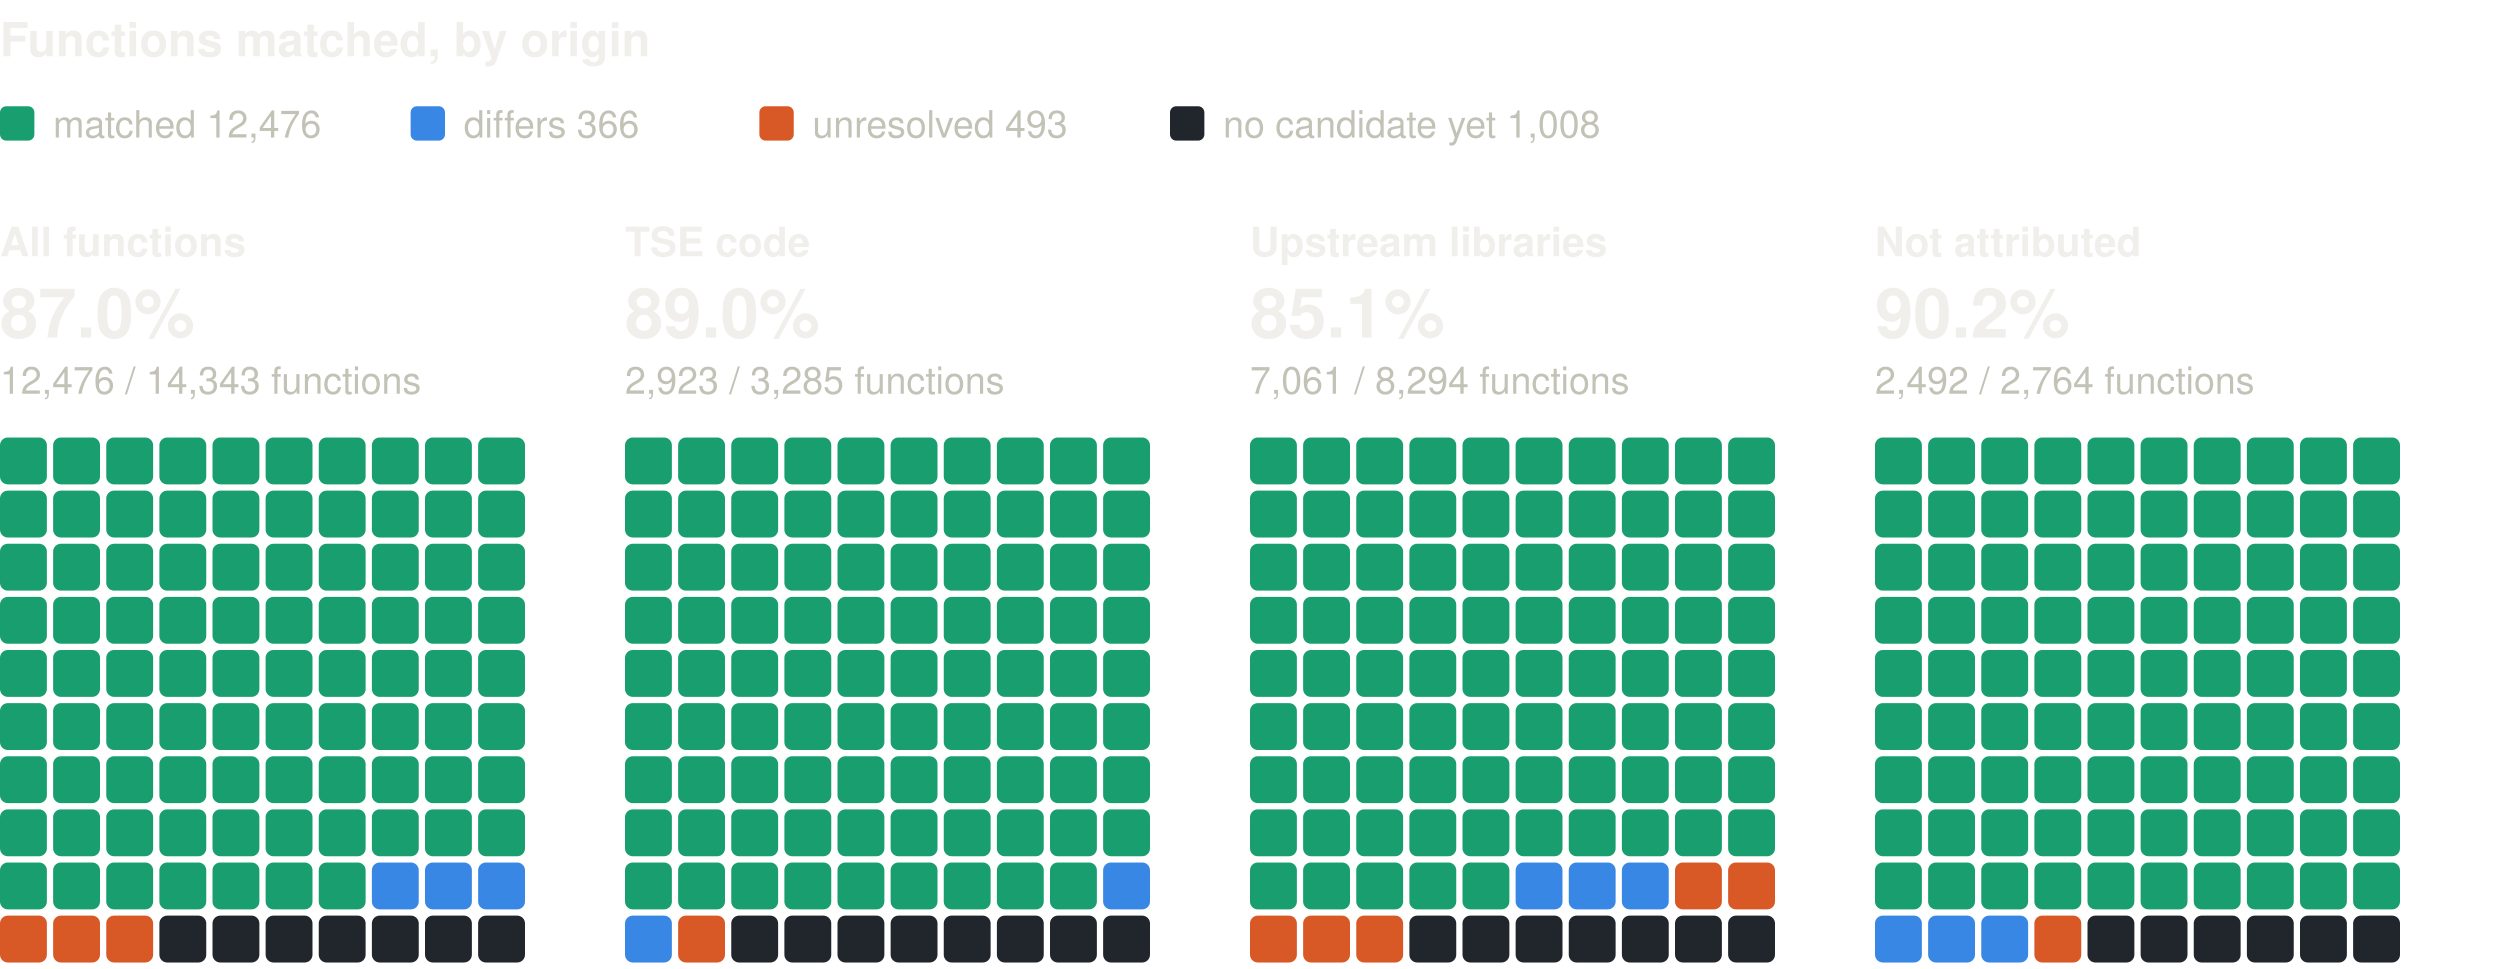
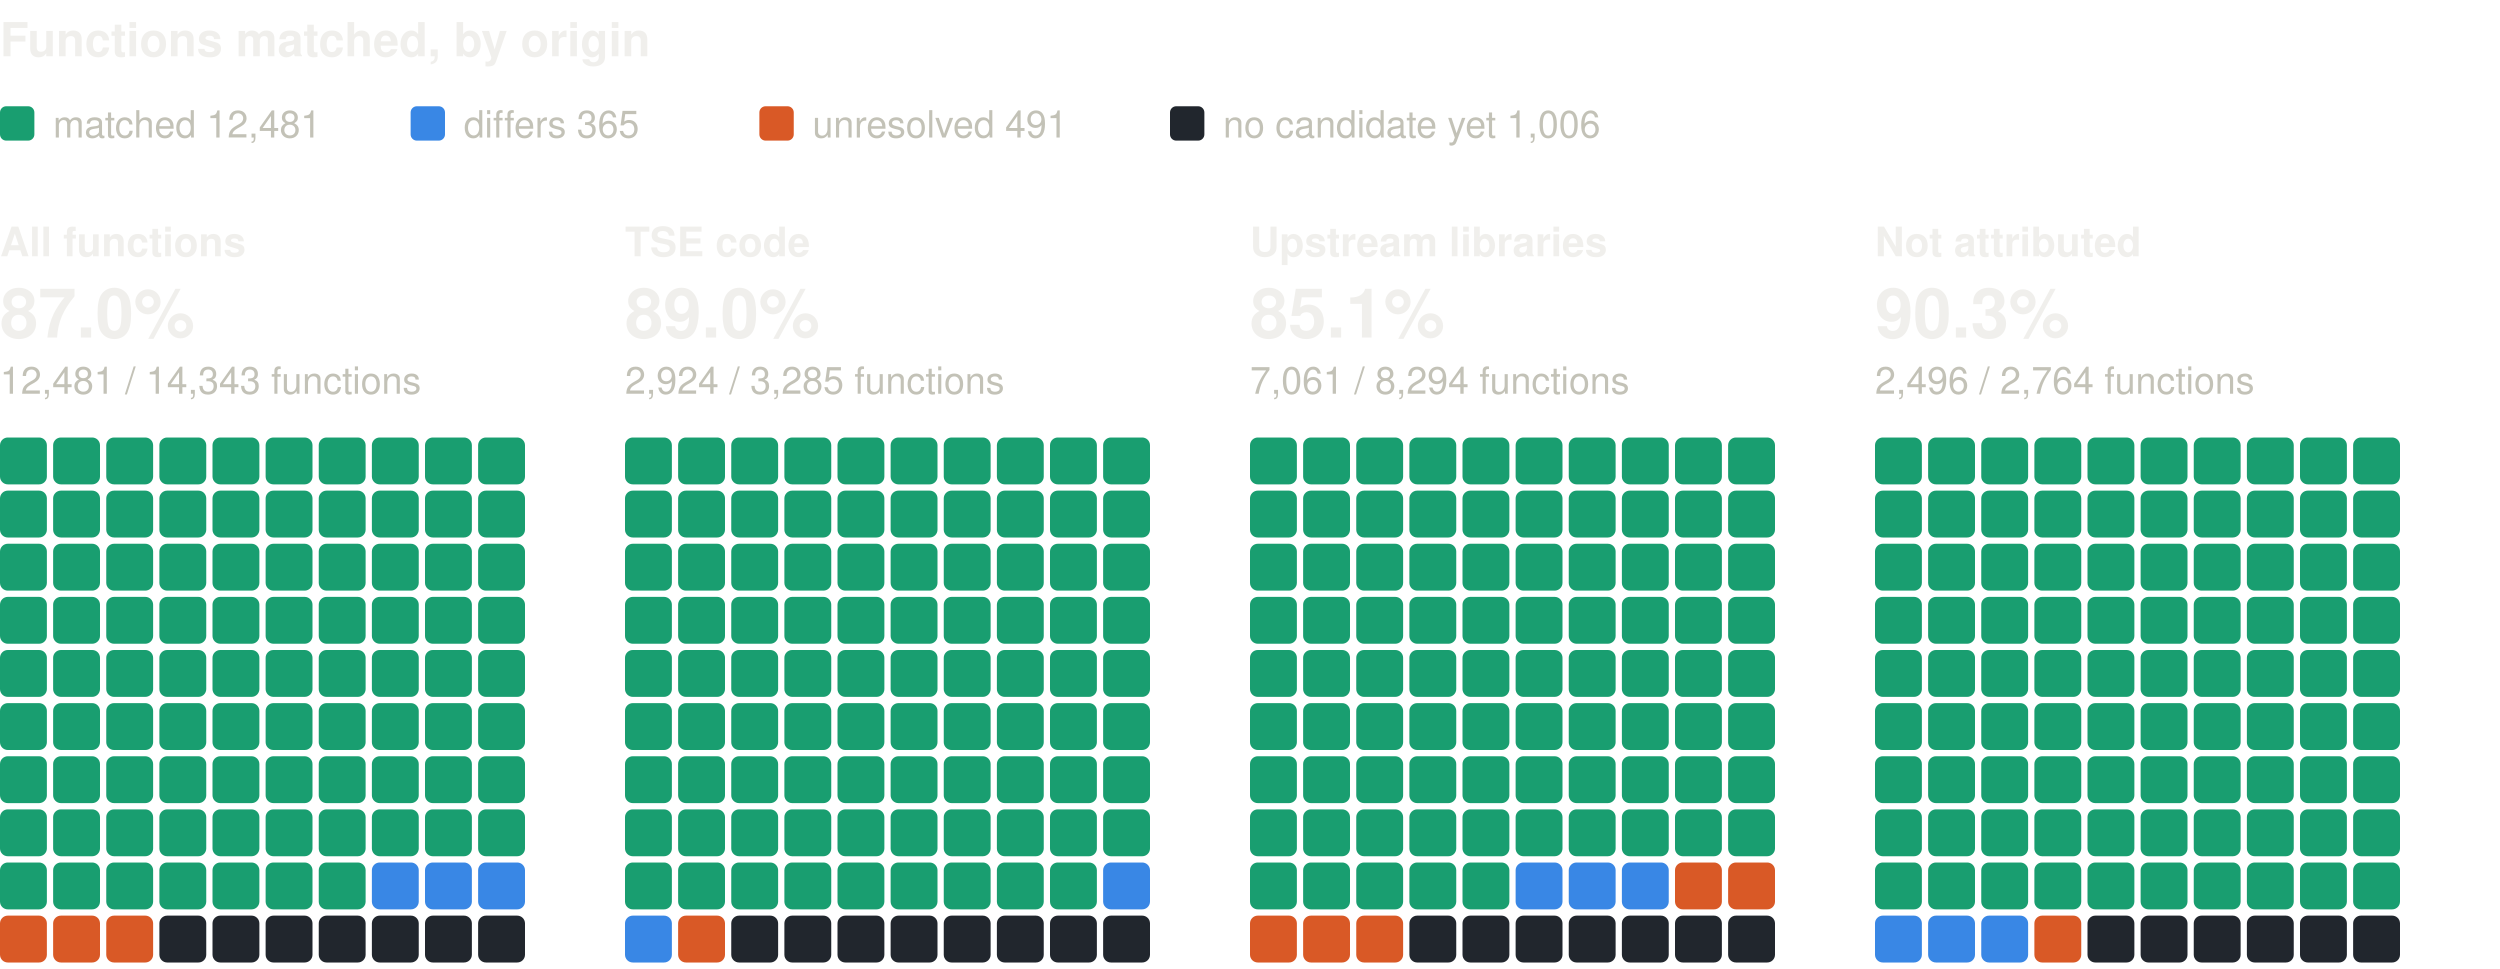
<svg xmlns="http://www.w3.org/2000/svg" width="800" height="310" viewBox="0 0 800 310" role="img" aria-label="Functions matched, by origin: one square per percent, coloured by verdict" font-family="system-ui, -apple-system, 'Segoe UI', Helvetica, Arial, sans-serif">
  <text x="0" y="18" font-size="15" fill="#f0efec" font-weight="600">Functions matched, by origin</text>
  <rect x="0" y="34" width="11" height="11" rx="2" fill="#199e70" />
-   <text x="17" y="44" font-size="12" fill="#c3c2b7">matched 12,476</text>
+   <text x="17" y="44" font-size="12" fill="#c3c2b7">matched 12,481</text>
  <rect x="131.4" y="34" width="11" height="11" rx="2" fill="#3987e5" />
-   <text x="148.4" y="44" font-size="12" fill="#c3c2b7">differs 366</text>
+   <text x="148.4" y="44" font-size="12" fill="#c3c2b7">differs 365</text>
  <rect x="243" y="34" width="11" height="11" rx="2" fill="#d95926" />
-   <text x="260" y="44" font-size="12" fill="#c3c2b7">unresolved 493</text>
+   <text x="260" y="44" font-size="12" fill="#c3c2b7">unresolved 491</text>
  <rect x="374.4" y="34" width="11" height="11" rx="2" fill="#21262d" />
-   <text x="391.4" y="44" font-size="12" fill="#c3c2b7">no candidate yet 1,008</text>
+   <text x="391.4" y="44" font-size="12" fill="#c3c2b7">no candidate yet 1,006</text>
  <text x="0" y="82" font-size="13" fill="#f0efec" font-weight="600">All functions</text>
  <text x="0" y="108" font-size="22" fill="#f0efec" font-weight="600">87.0%</text>
-   <text x="0" y="126" font-size="12" fill="#c3c2b7">12,476 / 14,343 functions</text>
+   <text x="0" y="126" font-size="12" fill="#c3c2b7">12,481 / 14,343 functions</text>
  <rect x="0" y="140" width="15" height="15" rx="2.5" fill="#199e70" />
  <rect x="17" y="140" width="15" height="15" rx="2.5" fill="#199e70" />
  <rect x="34" y="140" width="15" height="15" rx="2.5" fill="#199e70" />
  <rect x="51" y="140" width="15" height="15" rx="2.5" fill="#199e70" />
  <rect x="68" y="140" width="15" height="15" rx="2.5" fill="#199e70" />
  <rect x="85" y="140" width="15" height="15" rx="2.5" fill="#199e70" />
  <rect x="102" y="140" width="15" height="15" rx="2.5" fill="#199e70" />
  <rect x="119" y="140" width="15" height="15" rx="2.5" fill="#199e70" />
  <rect x="136" y="140" width="15" height="15" rx="2.5" fill="#199e70" />
  <rect x="153" y="140" width="15" height="15" rx="2.5" fill="#199e70" />
  <rect x="0" y="157" width="15" height="15" rx="2.5" fill="#199e70" />
  <rect x="17" y="157" width="15" height="15" rx="2.5" fill="#199e70" />
  <rect x="34" y="157" width="15" height="15" rx="2.5" fill="#199e70" />
  <rect x="51" y="157" width="15" height="15" rx="2.5" fill="#199e70" />
  <rect x="68" y="157" width="15" height="15" rx="2.5" fill="#199e70" />
  <rect x="85" y="157" width="15" height="15" rx="2.5" fill="#199e70" />
  <rect x="102" y="157" width="15" height="15" rx="2.5" fill="#199e70" />
  <rect x="119" y="157" width="15" height="15" rx="2.5" fill="#199e70" />
  <rect x="136" y="157" width="15" height="15" rx="2.5" fill="#199e70" />
  <rect x="153" y="157" width="15" height="15" rx="2.5" fill="#199e70" />
  <rect x="0" y="174" width="15" height="15" rx="2.5" fill="#199e70" />
  <rect x="17" y="174" width="15" height="15" rx="2.5" fill="#199e70" />
  <rect x="34" y="174" width="15" height="15" rx="2.5" fill="#199e70" />
  <rect x="51" y="174" width="15" height="15" rx="2.5" fill="#199e70" />
  <rect x="68" y="174" width="15" height="15" rx="2.5" fill="#199e70" />
  <rect x="85" y="174" width="15" height="15" rx="2.5" fill="#199e70" />
  <rect x="102" y="174" width="15" height="15" rx="2.5" fill="#199e70" />
  <rect x="119" y="174" width="15" height="15" rx="2.5" fill="#199e70" />
  <rect x="136" y="174" width="15" height="15" rx="2.5" fill="#199e70" />
  <rect x="153" y="174" width="15" height="15" rx="2.5" fill="#199e70" />
  <rect x="0" y="191" width="15" height="15" rx="2.5" fill="#199e70" />
  <rect x="17" y="191" width="15" height="15" rx="2.5" fill="#199e70" />
  <rect x="34" y="191" width="15" height="15" rx="2.5" fill="#199e70" />
  <rect x="51" y="191" width="15" height="15" rx="2.5" fill="#199e70" />
  <rect x="68" y="191" width="15" height="15" rx="2.5" fill="#199e70" />
  <rect x="85" y="191" width="15" height="15" rx="2.5" fill="#199e70" />
  <rect x="102" y="191" width="15" height="15" rx="2.5" fill="#199e70" />
  <rect x="119" y="191" width="15" height="15" rx="2.5" fill="#199e70" />
  <rect x="136" y="191" width="15" height="15" rx="2.5" fill="#199e70" />
  <rect x="153" y="191" width="15" height="15" rx="2.5" fill="#199e70" />
  <rect x="0" y="208" width="15" height="15" rx="2.5" fill="#199e70" />
  <rect x="17" y="208" width="15" height="15" rx="2.5" fill="#199e70" />
  <rect x="34" y="208" width="15" height="15" rx="2.5" fill="#199e70" />
  <rect x="51" y="208" width="15" height="15" rx="2.5" fill="#199e70" />
  <rect x="68" y="208" width="15" height="15" rx="2.5" fill="#199e70" />
  <rect x="85" y="208" width="15" height="15" rx="2.5" fill="#199e70" />
  <rect x="102" y="208" width="15" height="15" rx="2.5" fill="#199e70" />
  <rect x="119" y="208" width="15" height="15" rx="2.5" fill="#199e70" />
  <rect x="136" y="208" width="15" height="15" rx="2.5" fill="#199e70" />
  <rect x="153" y="208" width="15" height="15" rx="2.5" fill="#199e70" />
  <rect x="0" y="225" width="15" height="15" rx="2.5" fill="#199e70" />
  <rect x="17" y="225" width="15" height="15" rx="2.5" fill="#199e70" />
  <rect x="34" y="225" width="15" height="15" rx="2.5" fill="#199e70" />
  <rect x="51" y="225" width="15" height="15" rx="2.5" fill="#199e70" />
  <rect x="68" y="225" width="15" height="15" rx="2.5" fill="#199e70" />
  <rect x="85" y="225" width="15" height="15" rx="2.5" fill="#199e70" />
  <rect x="102" y="225" width="15" height="15" rx="2.5" fill="#199e70" />
  <rect x="119" y="225" width="15" height="15" rx="2.5" fill="#199e70" />
  <rect x="136" y="225" width="15" height="15" rx="2.5" fill="#199e70" />
  <rect x="153" y="225" width="15" height="15" rx="2.5" fill="#199e70" />
  <rect x="0" y="242" width="15" height="15" rx="2.5" fill="#199e70" />
  <rect x="17" y="242" width="15" height="15" rx="2.5" fill="#199e70" />
  <rect x="34" y="242" width="15" height="15" rx="2.5" fill="#199e70" />
  <rect x="51" y="242" width="15" height="15" rx="2.5" fill="#199e70" />
  <rect x="68" y="242" width="15" height="15" rx="2.5" fill="#199e70" />
  <rect x="85" y="242" width="15" height="15" rx="2.5" fill="#199e70" />
  <rect x="102" y="242" width="15" height="15" rx="2.5" fill="#199e70" />
  <rect x="119" y="242" width="15" height="15" rx="2.5" fill="#199e70" />
  <rect x="136" y="242" width="15" height="15" rx="2.5" fill="#199e70" />
  <rect x="153" y="242" width="15" height="15" rx="2.5" fill="#199e70" />
  <rect x="0" y="259" width="15" height="15" rx="2.5" fill="#199e70" />
  <rect x="17" y="259" width="15" height="15" rx="2.5" fill="#199e70" />
  <rect x="34" y="259" width="15" height="15" rx="2.5" fill="#199e70" />
  <rect x="51" y="259" width="15" height="15" rx="2.5" fill="#199e70" />
  <rect x="68" y="259" width="15" height="15" rx="2.5" fill="#199e70" />
  <rect x="85" y="259" width="15" height="15" rx="2.5" fill="#199e70" />
  <rect x="102" y="259" width="15" height="15" rx="2.5" fill="#199e70" />
  <rect x="119" y="259" width="15" height="15" rx="2.5" fill="#199e70" />
  <rect x="136" y="259" width="15" height="15" rx="2.5" fill="#199e70" />
  <rect x="153" y="259" width="15" height="15" rx="2.5" fill="#199e70" />
  <rect x="0" y="276" width="15" height="15" rx="2.5" fill="#199e70" />
  <rect x="17" y="276" width="15" height="15" rx="2.5" fill="#199e70" />
  <rect x="34" y="276" width="15" height="15" rx="2.5" fill="#199e70" />
  <rect x="51" y="276" width="15" height="15" rx="2.5" fill="#199e70" />
  <rect x="68" y="276" width="15" height="15" rx="2.5" fill="#199e70" />
  <rect x="85" y="276" width="15" height="15" rx="2.5" fill="#199e70" />
  <rect x="102" y="276" width="15" height="15" rx="2.5" fill="#199e70" />
  <rect x="119" y="276" width="15" height="15" rx="2.5" fill="#3987e5" />
  <rect x="136" y="276" width="15" height="15" rx="2.5" fill="#3987e5" />
  <rect x="153" y="276" width="15" height="15" rx="2.5" fill="#3987e5" />
  <rect x="0" y="293" width="15" height="15" rx="2.5" fill="#d95926" />
  <rect x="17" y="293" width="15" height="15" rx="2.5" fill="#d95926" />
  <rect x="34" y="293" width="15" height="15" rx="2.5" fill="#d95926" />
  <rect x="51" y="293" width="15" height="15" rx="2.5" fill="#21262d" />
  <rect x="68" y="293" width="15" height="15" rx="2.5" fill="#21262d" />
  <rect x="85" y="293" width="15" height="15" rx="2.5" fill="#21262d" />
  <rect x="102" y="293" width="15" height="15" rx="2.5" fill="#21262d" />
  <rect x="119" y="293" width="15" height="15" rx="2.5" fill="#21262d" />
  <rect x="136" y="293" width="15" height="15" rx="2.5" fill="#21262d" />
  <rect x="153" y="293" width="15" height="15" rx="2.5" fill="#21262d" />
  <text x="200" y="82" font-size="13" fill="#f0efec" font-weight="600">TSE code</text>
  <text x="200" y="108" font-size="22" fill="#f0efec" font-weight="600">89.0%</text>
-   <text x="200" y="126" font-size="12" fill="#c3c2b7">2,923 / 3,285 functions</text>
+   <text x="200" y="126" font-size="12" fill="#c3c2b7">2,924 / 3,285 functions</text>
  <rect x="200" y="140" width="15" height="15" rx="2.5" fill="#199e70" />
  <rect x="217" y="140" width="15" height="15" rx="2.5" fill="#199e70" />
  <rect x="234" y="140" width="15" height="15" rx="2.5" fill="#199e70" />
  <rect x="251" y="140" width="15" height="15" rx="2.5" fill="#199e70" />
  <rect x="268" y="140" width="15" height="15" rx="2.5" fill="#199e70" />
  <rect x="285" y="140" width="15" height="15" rx="2.5" fill="#199e70" />
  <rect x="302" y="140" width="15" height="15" rx="2.5" fill="#199e70" />
  <rect x="319" y="140" width="15" height="15" rx="2.5" fill="#199e70" />
  <rect x="336" y="140" width="15" height="15" rx="2.5" fill="#199e70" />
  <rect x="353" y="140" width="15" height="15" rx="2.5" fill="#199e70" />
  <rect x="200" y="157" width="15" height="15" rx="2.5" fill="#199e70" />
  <rect x="217" y="157" width="15" height="15" rx="2.5" fill="#199e70" />
  <rect x="234" y="157" width="15" height="15" rx="2.5" fill="#199e70" />
  <rect x="251" y="157" width="15" height="15" rx="2.5" fill="#199e70" />
  <rect x="268" y="157" width="15" height="15" rx="2.5" fill="#199e70" />
  <rect x="285" y="157" width="15" height="15" rx="2.5" fill="#199e70" />
  <rect x="302" y="157" width="15" height="15" rx="2.5" fill="#199e70" />
  <rect x="319" y="157" width="15" height="15" rx="2.5" fill="#199e70" />
  <rect x="336" y="157" width="15" height="15" rx="2.5" fill="#199e70" />
  <rect x="353" y="157" width="15" height="15" rx="2.5" fill="#199e70" />
  <rect x="200" y="174" width="15" height="15" rx="2.5" fill="#199e70" />
  <rect x="217" y="174" width="15" height="15" rx="2.5" fill="#199e70" />
  <rect x="234" y="174" width="15" height="15" rx="2.5" fill="#199e70" />
  <rect x="251" y="174" width="15" height="15" rx="2.5" fill="#199e70" />
  <rect x="268" y="174" width="15" height="15" rx="2.5" fill="#199e70" />
  <rect x="285" y="174" width="15" height="15" rx="2.5" fill="#199e70" />
  <rect x="302" y="174" width="15" height="15" rx="2.5" fill="#199e70" />
  <rect x="319" y="174" width="15" height="15" rx="2.5" fill="#199e70" />
  <rect x="336" y="174" width="15" height="15" rx="2.5" fill="#199e70" />
  <rect x="353" y="174" width="15" height="15" rx="2.5" fill="#199e70" />
  <rect x="200" y="191" width="15" height="15" rx="2.5" fill="#199e70" />
  <rect x="217" y="191" width="15" height="15" rx="2.5" fill="#199e70" />
  <rect x="234" y="191" width="15" height="15" rx="2.5" fill="#199e70" />
  <rect x="251" y="191" width="15" height="15" rx="2.5" fill="#199e70" />
  <rect x="268" y="191" width="15" height="15" rx="2.5" fill="#199e70" />
  <rect x="285" y="191" width="15" height="15" rx="2.5" fill="#199e70" />
  <rect x="302" y="191" width="15" height="15" rx="2.5" fill="#199e70" />
  <rect x="319" y="191" width="15" height="15" rx="2.5" fill="#199e70" />
  <rect x="336" y="191" width="15" height="15" rx="2.5" fill="#199e70" />
  <rect x="353" y="191" width="15" height="15" rx="2.5" fill="#199e70" />
  <rect x="200" y="208" width="15" height="15" rx="2.5" fill="#199e70" />
  <rect x="217" y="208" width="15" height="15" rx="2.5" fill="#199e70" />
  <rect x="234" y="208" width="15" height="15" rx="2.5" fill="#199e70" />
  <rect x="251" y="208" width="15" height="15" rx="2.5" fill="#199e70" />
  <rect x="268" y="208" width="15" height="15" rx="2.5" fill="#199e70" />
  <rect x="285" y="208" width="15" height="15" rx="2.5" fill="#199e70" />
  <rect x="302" y="208" width="15" height="15" rx="2.5" fill="#199e70" />
  <rect x="319" y="208" width="15" height="15" rx="2.5" fill="#199e70" />
  <rect x="336" y="208" width="15" height="15" rx="2.5" fill="#199e70" />
  <rect x="353" y="208" width="15" height="15" rx="2.5" fill="#199e70" />
  <rect x="200" y="225" width="15" height="15" rx="2.5" fill="#199e70" />
  <rect x="217" y="225" width="15" height="15" rx="2.5" fill="#199e70" />
  <rect x="234" y="225" width="15" height="15" rx="2.5" fill="#199e70" />
  <rect x="251" y="225" width="15" height="15" rx="2.5" fill="#199e70" />
  <rect x="268" y="225" width="15" height="15" rx="2.5" fill="#199e70" />
  <rect x="285" y="225" width="15" height="15" rx="2.5" fill="#199e70" />
  <rect x="302" y="225" width="15" height="15" rx="2.5" fill="#199e70" />
  <rect x="319" y="225" width="15" height="15" rx="2.5" fill="#199e70" />
  <rect x="336" y="225" width="15" height="15" rx="2.5" fill="#199e70" />
  <rect x="353" y="225" width="15" height="15" rx="2.5" fill="#199e70" />
  <rect x="200" y="242" width="15" height="15" rx="2.5" fill="#199e70" />
  <rect x="217" y="242" width="15" height="15" rx="2.5" fill="#199e70" />
  <rect x="234" y="242" width="15" height="15" rx="2.5" fill="#199e70" />
  <rect x="251" y="242" width="15" height="15" rx="2.5" fill="#199e70" />
  <rect x="268" y="242" width="15" height="15" rx="2.5" fill="#199e70" />
  <rect x="285" y="242" width="15" height="15" rx="2.5" fill="#199e70" />
  <rect x="302" y="242" width="15" height="15" rx="2.5" fill="#199e70" />
  <rect x="319" y="242" width="15" height="15" rx="2.5" fill="#199e70" />
  <rect x="336" y="242" width="15" height="15" rx="2.5" fill="#199e70" />
  <rect x="353" y="242" width="15" height="15" rx="2.5" fill="#199e70" />
  <rect x="200" y="259" width="15" height="15" rx="2.5" fill="#199e70" />
  <rect x="217" y="259" width="15" height="15" rx="2.5" fill="#199e70" />
  <rect x="234" y="259" width="15" height="15" rx="2.5" fill="#199e70" />
  <rect x="251" y="259" width="15" height="15" rx="2.5" fill="#199e70" />
  <rect x="268" y="259" width="15" height="15" rx="2.5" fill="#199e70" />
  <rect x="285" y="259" width="15" height="15" rx="2.5" fill="#199e70" />
  <rect x="302" y="259" width="15" height="15" rx="2.5" fill="#199e70" />
  <rect x="319" y="259" width="15" height="15" rx="2.5" fill="#199e70" />
  <rect x="336" y="259" width="15" height="15" rx="2.5" fill="#199e70" />
  <rect x="353" y="259" width="15" height="15" rx="2.5" fill="#199e70" />
  <rect x="200" y="276" width="15" height="15" rx="2.5" fill="#199e70" />
  <rect x="217" y="276" width="15" height="15" rx="2.5" fill="#199e70" />
  <rect x="234" y="276" width="15" height="15" rx="2.5" fill="#199e70" />
  <rect x="251" y="276" width="15" height="15" rx="2.5" fill="#199e70" />
  <rect x="268" y="276" width="15" height="15" rx="2.5" fill="#199e70" />
  <rect x="285" y="276" width="15" height="15" rx="2.5" fill="#199e70" />
  <rect x="302" y="276" width="15" height="15" rx="2.5" fill="#199e70" />
  <rect x="319" y="276" width="15" height="15" rx="2.5" fill="#199e70" />
  <rect x="336" y="276" width="15" height="15" rx="2.5" fill="#199e70" />
  <rect x="353" y="276" width="15" height="15" rx="2.5" fill="#3987e5" />
  <rect x="200" y="293" width="15" height="15" rx="2.5" fill="#3987e5" />
  <rect x="217" y="293" width="15" height="15" rx="2.5" fill="#d95926" />
  <rect x="234" y="293" width="15" height="15" rx="2.5" fill="#21262d" />
  <rect x="251" y="293" width="15" height="15" rx="2.5" fill="#21262d" />
  <rect x="268" y="293" width="15" height="15" rx="2.5" fill="#21262d" />
  <rect x="285" y="293" width="15" height="15" rx="2.5" fill="#21262d" />
  <rect x="302" y="293" width="15" height="15" rx="2.5" fill="#21262d" />
  <rect x="319" y="293" width="15" height="15" rx="2.5" fill="#21262d" />
  <rect x="336" y="293" width="15" height="15" rx="2.5" fill="#21262d" />
  <rect x="353" y="293" width="15" height="15" rx="2.5" fill="#21262d" />
  <text x="400" y="82" font-size="13" fill="#f0efec" font-weight="600">Upstream libraries</text>
  <text x="400" y="108" font-size="22" fill="#f0efec" font-weight="600">85.1%</text>
  <text x="400" y="126" font-size="12" fill="#c3c2b7">7,061 / 8,294 functions</text>
  <rect x="400" y="140" width="15" height="15" rx="2.5" fill="#199e70" />
  <rect x="417" y="140" width="15" height="15" rx="2.5" fill="#199e70" />
  <rect x="434" y="140" width="15" height="15" rx="2.5" fill="#199e70" />
  <rect x="451" y="140" width="15" height="15" rx="2.5" fill="#199e70" />
  <rect x="468" y="140" width="15" height="15" rx="2.5" fill="#199e70" />
  <rect x="485" y="140" width="15" height="15" rx="2.5" fill="#199e70" />
  <rect x="502" y="140" width="15" height="15" rx="2.5" fill="#199e70" />
  <rect x="519" y="140" width="15" height="15" rx="2.5" fill="#199e70" />
  <rect x="536" y="140" width="15" height="15" rx="2.5" fill="#199e70" />
  <rect x="553" y="140" width="15" height="15" rx="2.5" fill="#199e70" />
  <rect x="400" y="157" width="15" height="15" rx="2.5" fill="#199e70" />
  <rect x="417" y="157" width="15" height="15" rx="2.5" fill="#199e70" />
  <rect x="434" y="157" width="15" height="15" rx="2.5" fill="#199e70" />
  <rect x="451" y="157" width="15" height="15" rx="2.5" fill="#199e70" />
  <rect x="468" y="157" width="15" height="15" rx="2.5" fill="#199e70" />
  <rect x="485" y="157" width="15" height="15" rx="2.5" fill="#199e70" />
  <rect x="502" y="157" width="15" height="15" rx="2.5" fill="#199e70" />
  <rect x="519" y="157" width="15" height="15" rx="2.5" fill="#199e70" />
  <rect x="536" y="157" width="15" height="15" rx="2.5" fill="#199e70" />
  <rect x="553" y="157" width="15" height="15" rx="2.5" fill="#199e70" />
  <rect x="400" y="174" width="15" height="15" rx="2.5" fill="#199e70" />
  <rect x="417" y="174" width="15" height="15" rx="2.5" fill="#199e70" />
  <rect x="434" y="174" width="15" height="15" rx="2.5" fill="#199e70" />
  <rect x="451" y="174" width="15" height="15" rx="2.5" fill="#199e70" />
  <rect x="468" y="174" width="15" height="15" rx="2.5" fill="#199e70" />
  <rect x="485" y="174" width="15" height="15" rx="2.5" fill="#199e70" />
  <rect x="502" y="174" width="15" height="15" rx="2.5" fill="#199e70" />
  <rect x="519" y="174" width="15" height="15" rx="2.5" fill="#199e70" />
  <rect x="536" y="174" width="15" height="15" rx="2.5" fill="#199e70" />
  <rect x="553" y="174" width="15" height="15" rx="2.5" fill="#199e70" />
  <rect x="400" y="191" width="15" height="15" rx="2.5" fill="#199e70" />
  <rect x="417" y="191" width="15" height="15" rx="2.5" fill="#199e70" />
  <rect x="434" y="191" width="15" height="15" rx="2.5" fill="#199e70" />
  <rect x="451" y="191" width="15" height="15" rx="2.5" fill="#199e70" />
  <rect x="468" y="191" width="15" height="15" rx="2.5" fill="#199e70" />
  <rect x="485" y="191" width="15" height="15" rx="2.5" fill="#199e70" />
  <rect x="502" y="191" width="15" height="15" rx="2.5" fill="#199e70" />
  <rect x="519" y="191" width="15" height="15" rx="2.5" fill="#199e70" />
  <rect x="536" y="191" width="15" height="15" rx="2.5" fill="#199e70" />
  <rect x="553" y="191" width="15" height="15" rx="2.5" fill="#199e70" />
  <rect x="400" y="208" width="15" height="15" rx="2.5" fill="#199e70" />
  <rect x="417" y="208" width="15" height="15" rx="2.5" fill="#199e70" />
  <rect x="434" y="208" width="15" height="15" rx="2.5" fill="#199e70" />
  <rect x="451" y="208" width="15" height="15" rx="2.5" fill="#199e70" />
  <rect x="468" y="208" width="15" height="15" rx="2.5" fill="#199e70" />
  <rect x="485" y="208" width="15" height="15" rx="2.5" fill="#199e70" />
  <rect x="502" y="208" width="15" height="15" rx="2.5" fill="#199e70" />
  <rect x="519" y="208" width="15" height="15" rx="2.5" fill="#199e70" />
  <rect x="536" y="208" width="15" height="15" rx="2.5" fill="#199e70" />
  <rect x="553" y="208" width="15" height="15" rx="2.5" fill="#199e70" />
  <rect x="400" y="225" width="15" height="15" rx="2.5" fill="#199e70" />
  <rect x="417" y="225" width="15" height="15" rx="2.5" fill="#199e70" />
  <rect x="434" y="225" width="15" height="15" rx="2.5" fill="#199e70" />
  <rect x="451" y="225" width="15" height="15" rx="2.5" fill="#199e70" />
  <rect x="468" y="225" width="15" height="15" rx="2.5" fill="#199e70" />
  <rect x="485" y="225" width="15" height="15" rx="2.5" fill="#199e70" />
  <rect x="502" y="225" width="15" height="15" rx="2.5" fill="#199e70" />
  <rect x="519" y="225" width="15" height="15" rx="2.5" fill="#199e70" />
  <rect x="536" y="225" width="15" height="15" rx="2.5" fill="#199e70" />
  <rect x="553" y="225" width="15" height="15" rx="2.5" fill="#199e70" />
  <rect x="400" y="242" width="15" height="15" rx="2.5" fill="#199e70" />
  <rect x="417" y="242" width="15" height="15" rx="2.5" fill="#199e70" />
  <rect x="434" y="242" width="15" height="15" rx="2.5" fill="#199e70" />
  <rect x="451" y="242" width="15" height="15" rx="2.5" fill="#199e70" />
  <rect x="468" y="242" width="15" height="15" rx="2.5" fill="#199e70" />
  <rect x="485" y="242" width="15" height="15" rx="2.5" fill="#199e70" />
  <rect x="502" y="242" width="15" height="15" rx="2.5" fill="#199e70" />
  <rect x="519" y="242" width="15" height="15" rx="2.5" fill="#199e70" />
  <rect x="536" y="242" width="15" height="15" rx="2.5" fill="#199e70" />
  <rect x="553" y="242" width="15" height="15" rx="2.5" fill="#199e70" />
  <rect x="400" y="259" width="15" height="15" rx="2.5" fill="#199e70" />
  <rect x="417" y="259" width="15" height="15" rx="2.5" fill="#199e70" />
  <rect x="434" y="259" width="15" height="15" rx="2.5" fill="#199e70" />
  <rect x="451" y="259" width="15" height="15" rx="2.5" fill="#199e70" />
  <rect x="468" y="259" width="15" height="15" rx="2.5" fill="#199e70" />
  <rect x="485" y="259" width="15" height="15" rx="2.5" fill="#199e70" />
  <rect x="502" y="259" width="15" height="15" rx="2.5" fill="#199e70" />
  <rect x="519" y="259" width="15" height="15" rx="2.5" fill="#199e70" />
  <rect x="536" y="259" width="15" height="15" rx="2.5" fill="#199e70" />
  <rect x="553" y="259" width="15" height="15" rx="2.5" fill="#199e70" />
  <rect x="400" y="276" width="15" height="15" rx="2.5" fill="#199e70" />
  <rect x="417" y="276" width="15" height="15" rx="2.5" fill="#199e70" />
  <rect x="434" y="276" width="15" height="15" rx="2.5" fill="#199e70" />
  <rect x="451" y="276" width="15" height="15" rx="2.5" fill="#199e70" />
  <rect x="468" y="276" width="15" height="15" rx="2.5" fill="#199e70" />
  <rect x="485" y="276" width="15" height="15" rx="2.5" fill="#3987e5" />
  <rect x="502" y="276" width="15" height="15" rx="2.5" fill="#3987e5" />
  <rect x="519" y="276" width="15" height="15" rx="2.5" fill="#3987e5" />
  <rect x="536" y="276" width="15" height="15" rx="2.5" fill="#d95926" />
  <rect x="553" y="276" width="15" height="15" rx="2.5" fill="#d95926" />
  <rect x="400" y="293" width="15" height="15" rx="2.5" fill="#d95926" />
  <rect x="417" y="293" width="15" height="15" rx="2.5" fill="#d95926" />
  <rect x="434" y="293" width="15" height="15" rx="2.5" fill="#d95926" />
  <rect x="451" y="293" width="15" height="15" rx="2.5" fill="#21262d" />
  <rect x="468" y="293" width="15" height="15" rx="2.5" fill="#21262d" />
  <rect x="485" y="293" width="15" height="15" rx="2.5" fill="#21262d" />
  <rect x="502" y="293" width="15" height="15" rx="2.5" fill="#21262d" />
  <rect x="519" y="293" width="15" height="15" rx="2.5" fill="#21262d" />
  <rect x="536" y="293" width="15" height="15" rx="2.5" fill="#21262d" />
  <rect x="553" y="293" width="15" height="15" rx="2.5" fill="#21262d" />
  <text x="600" y="82" font-size="13" fill="#f0efec" font-weight="600">Not attributed</text>
-   <text x="600" y="108" font-size="22" fill="#f0efec" font-weight="600">90.2%</text>
-   <text x="600" y="126" font-size="12" fill="#c3c2b7">2,492 / 2,764 functions</text>
+   <text x="600" y="108" font-size="22" fill="#f0efec" font-weight="600">90.3%</text>
+   <text x="600" y="126" font-size="12" fill="#c3c2b7">2,496 / 2,764 functions</text>
  <rect x="600" y="140" width="15" height="15" rx="2.5" fill="#199e70" />
  <rect x="617" y="140" width="15" height="15" rx="2.5" fill="#199e70" />
  <rect x="634" y="140" width="15" height="15" rx="2.5" fill="#199e70" />
  <rect x="651" y="140" width="15" height="15" rx="2.5" fill="#199e70" />
  <rect x="668" y="140" width="15" height="15" rx="2.5" fill="#199e70" />
  <rect x="685" y="140" width="15" height="15" rx="2.5" fill="#199e70" />
  <rect x="702" y="140" width="15" height="15" rx="2.5" fill="#199e70" />
  <rect x="719" y="140" width="15" height="15" rx="2.5" fill="#199e70" />
  <rect x="736" y="140" width="15" height="15" rx="2.5" fill="#199e70" />
  <rect x="753" y="140" width="15" height="15" rx="2.5" fill="#199e70" />
  <rect x="600" y="157" width="15" height="15" rx="2.5" fill="#199e70" />
  <rect x="617" y="157" width="15" height="15" rx="2.5" fill="#199e70" />
  <rect x="634" y="157" width="15" height="15" rx="2.5" fill="#199e70" />
  <rect x="651" y="157" width="15" height="15" rx="2.5" fill="#199e70" />
  <rect x="668" y="157" width="15" height="15" rx="2.5" fill="#199e70" />
  <rect x="685" y="157" width="15" height="15" rx="2.5" fill="#199e70" />
  <rect x="702" y="157" width="15" height="15" rx="2.5" fill="#199e70" />
  <rect x="719" y="157" width="15" height="15" rx="2.5" fill="#199e70" />
  <rect x="736" y="157" width="15" height="15" rx="2.5" fill="#199e70" />
  <rect x="753" y="157" width="15" height="15" rx="2.5" fill="#199e70" />
  <rect x="600" y="174" width="15" height="15" rx="2.5" fill="#199e70" />
  <rect x="617" y="174" width="15" height="15" rx="2.5" fill="#199e70" />
  <rect x="634" y="174" width="15" height="15" rx="2.5" fill="#199e70" />
  <rect x="651" y="174" width="15" height="15" rx="2.5" fill="#199e70" />
  <rect x="668" y="174" width="15" height="15" rx="2.5" fill="#199e70" />
  <rect x="685" y="174" width="15" height="15" rx="2.5" fill="#199e70" />
  <rect x="702" y="174" width="15" height="15" rx="2.5" fill="#199e70" />
  <rect x="719" y="174" width="15" height="15" rx="2.5" fill="#199e70" />
  <rect x="736" y="174" width="15" height="15" rx="2.5" fill="#199e70" />
  <rect x="753" y="174" width="15" height="15" rx="2.5" fill="#199e70" />
  <rect x="600" y="191" width="15" height="15" rx="2.5" fill="#199e70" />
  <rect x="617" y="191" width="15" height="15" rx="2.5" fill="#199e70" />
  <rect x="634" y="191" width="15" height="15" rx="2.5" fill="#199e70" />
  <rect x="651" y="191" width="15" height="15" rx="2.5" fill="#199e70" />
  <rect x="668" y="191" width="15" height="15" rx="2.5" fill="#199e70" />
  <rect x="685" y="191" width="15" height="15" rx="2.5" fill="#199e70" />
  <rect x="702" y="191" width="15" height="15" rx="2.5" fill="#199e70" />
  <rect x="719" y="191" width="15" height="15" rx="2.5" fill="#199e70" />
  <rect x="736" y="191" width="15" height="15" rx="2.5" fill="#199e70" />
  <rect x="753" y="191" width="15" height="15" rx="2.5" fill="#199e70" />
  <rect x="600" y="208" width="15" height="15" rx="2.5" fill="#199e70" />
  <rect x="617" y="208" width="15" height="15" rx="2.5" fill="#199e70" />
  <rect x="634" y="208" width="15" height="15" rx="2.5" fill="#199e70" />
  <rect x="651" y="208" width="15" height="15" rx="2.5" fill="#199e70" />
  <rect x="668" y="208" width="15" height="15" rx="2.5" fill="#199e70" />
  <rect x="685" y="208" width="15" height="15" rx="2.5" fill="#199e70" />
  <rect x="702" y="208" width="15" height="15" rx="2.5" fill="#199e70" />
  <rect x="719" y="208" width="15" height="15" rx="2.5" fill="#199e70" />
  <rect x="736" y="208" width="15" height="15" rx="2.5" fill="#199e70" />
  <rect x="753" y="208" width="15" height="15" rx="2.5" fill="#199e70" />
  <rect x="600" y="225" width="15" height="15" rx="2.5" fill="#199e70" />
  <rect x="617" y="225" width="15" height="15" rx="2.5" fill="#199e70" />
  <rect x="634" y="225" width="15" height="15" rx="2.5" fill="#199e70" />
  <rect x="651" y="225" width="15" height="15" rx="2.5" fill="#199e70" />
  <rect x="668" y="225" width="15" height="15" rx="2.5" fill="#199e70" />
  <rect x="685" y="225" width="15" height="15" rx="2.5" fill="#199e70" />
  <rect x="702" y="225" width="15" height="15" rx="2.5" fill="#199e70" />
  <rect x="719" y="225" width="15" height="15" rx="2.5" fill="#199e70" />
  <rect x="736" y="225" width="15" height="15" rx="2.5" fill="#199e70" />
  <rect x="753" y="225" width="15" height="15" rx="2.5" fill="#199e70" />
  <rect x="600" y="242" width="15" height="15" rx="2.5" fill="#199e70" />
  <rect x="617" y="242" width="15" height="15" rx="2.5" fill="#199e70" />
  <rect x="634" y="242" width="15" height="15" rx="2.5" fill="#199e70" />
  <rect x="651" y="242" width="15" height="15" rx="2.5" fill="#199e70" />
  <rect x="668" y="242" width="15" height="15" rx="2.5" fill="#199e70" />
  <rect x="685" y="242" width="15" height="15" rx="2.5" fill="#199e70" />
  <rect x="702" y="242" width="15" height="15" rx="2.5" fill="#199e70" />
  <rect x="719" y="242" width="15" height="15" rx="2.5" fill="#199e70" />
  <rect x="736" y="242" width="15" height="15" rx="2.5" fill="#199e70" />
  <rect x="753" y="242" width="15" height="15" rx="2.5" fill="#199e70" />
  <rect x="600" y="259" width="15" height="15" rx="2.5" fill="#199e70" />
  <rect x="617" y="259" width="15" height="15" rx="2.5" fill="#199e70" />
  <rect x="634" y="259" width="15" height="15" rx="2.5" fill="#199e70" />
  <rect x="651" y="259" width="15" height="15" rx="2.5" fill="#199e70" />
  <rect x="668" y="259" width="15" height="15" rx="2.5" fill="#199e70" />
  <rect x="685" y="259" width="15" height="15" rx="2.5" fill="#199e70" />
  <rect x="702" y="259" width="15" height="15" rx="2.5" fill="#199e70" />
  <rect x="719" y="259" width="15" height="15" rx="2.5" fill="#199e70" />
  <rect x="736" y="259" width="15" height="15" rx="2.5" fill="#199e70" />
  <rect x="753" y="259" width="15" height="15" rx="2.5" fill="#199e70" />
  <rect x="600" y="276" width="15" height="15" rx="2.5" fill="#199e70" />
  <rect x="617" y="276" width="15" height="15" rx="2.5" fill="#199e70" />
  <rect x="634" y="276" width="15" height="15" rx="2.5" fill="#199e70" />
  <rect x="651" y="276" width="15" height="15" rx="2.5" fill="#199e70" />
  <rect x="668" y="276" width="15" height="15" rx="2.5" fill="#199e70" />
  <rect x="685" y="276" width="15" height="15" rx="2.5" fill="#199e70" />
  <rect x="702" y="276" width="15" height="15" rx="2.5" fill="#199e70" />
  <rect x="719" y="276" width="15" height="15" rx="2.5" fill="#199e70" />
  <rect x="736" y="276" width="15" height="15" rx="2.5" fill="#199e70" />
  <rect x="753" y="276" width="15" height="15" rx="2.5" fill="#199e70" />
  <rect x="600" y="293" width="15" height="15" rx="2.5" fill="#3987e5" />
  <rect x="617" y="293" width="15" height="15" rx="2.5" fill="#3987e5" />
  <rect x="634" y="293" width="15" height="15" rx="2.5" fill="#3987e5" />
  <rect x="651" y="293" width="15" height="15" rx="2.5" fill="#d95926" />
  <rect x="668" y="293" width="15" height="15" rx="2.5" fill="#21262d" />
  <rect x="685" y="293" width="15" height="15" rx="2.5" fill="#21262d" />
  <rect x="702" y="293" width="15" height="15" rx="2.5" fill="#21262d" />
  <rect x="719" y="293" width="15" height="15" rx="2.5" fill="#21262d" />
  <rect x="736" y="293" width="15" height="15" rx="2.5" fill="#21262d" />
  <rect x="753" y="293" width="15" height="15" rx="2.5" fill="#21262d" />
</svg>
